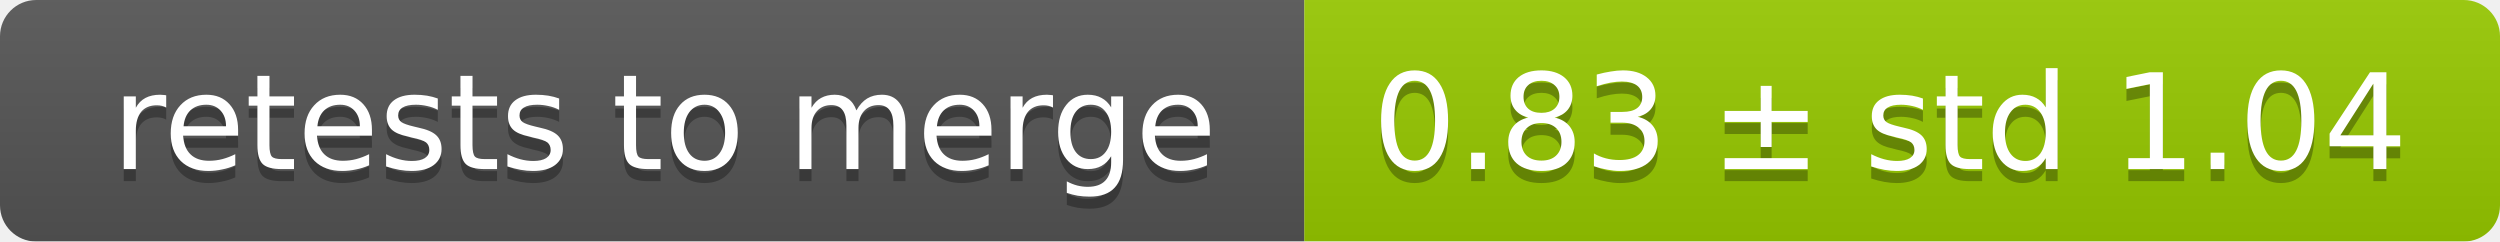
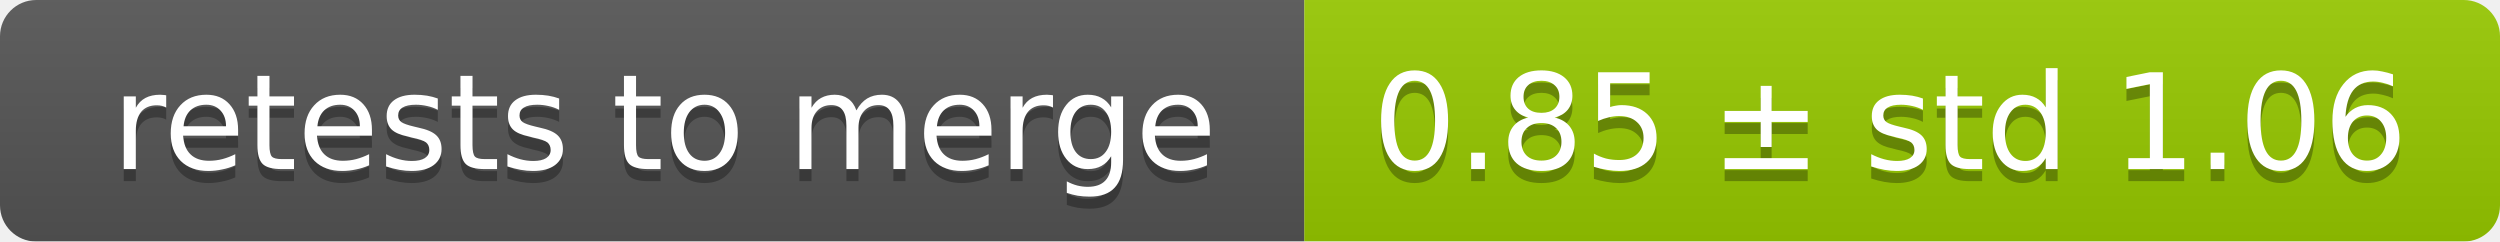
<svg xmlns="http://www.w3.org/2000/svg" width="207" height="20">
  <linearGradient id="smooth" x2="0" y2="100%">
    <stop offset="0" stop-color="#bbb" stop-opacity=".1" />
    <stop offset="1" stop-opacity=".1" />
  </linearGradient>
  <mask id="round">
    <rect width="207" height="20" rx="3" fill="#fff" />
  </mask>
  <g mask="url(#round)">
    <rect width="108" height="20" fill="#555" />
    <rect x="108" width="99" height="20" fill="#97ca00" />
    <rect width="207" height="20" fill="url(#smooth)" />
  </g>
  <g fill="#fff" text-anchor="middle" font-family="DejaVu Sans,Verdana,Geneva,sans-serif" font-size="11">
    <text x="55" y="15" fill="#010101" fill-opacity=".3">retests to merge</text>
    <text x="55" y="14">retests to merge</text>
-     <text x="156.5" y="15" fill="#010101" fill-opacity=".3">0.83 ± std 1.04</text>
-     <text x="156.5" y="14">0.83 ± std 1.04</text>
+     <text x="156.5" y="15" fill="#010101" fill-opacity=".3">0.85 ± std 1.06</text>
+     <text x="156.5" y="14">0.85 ± std 1.06</text>
  </g>
</svg>
